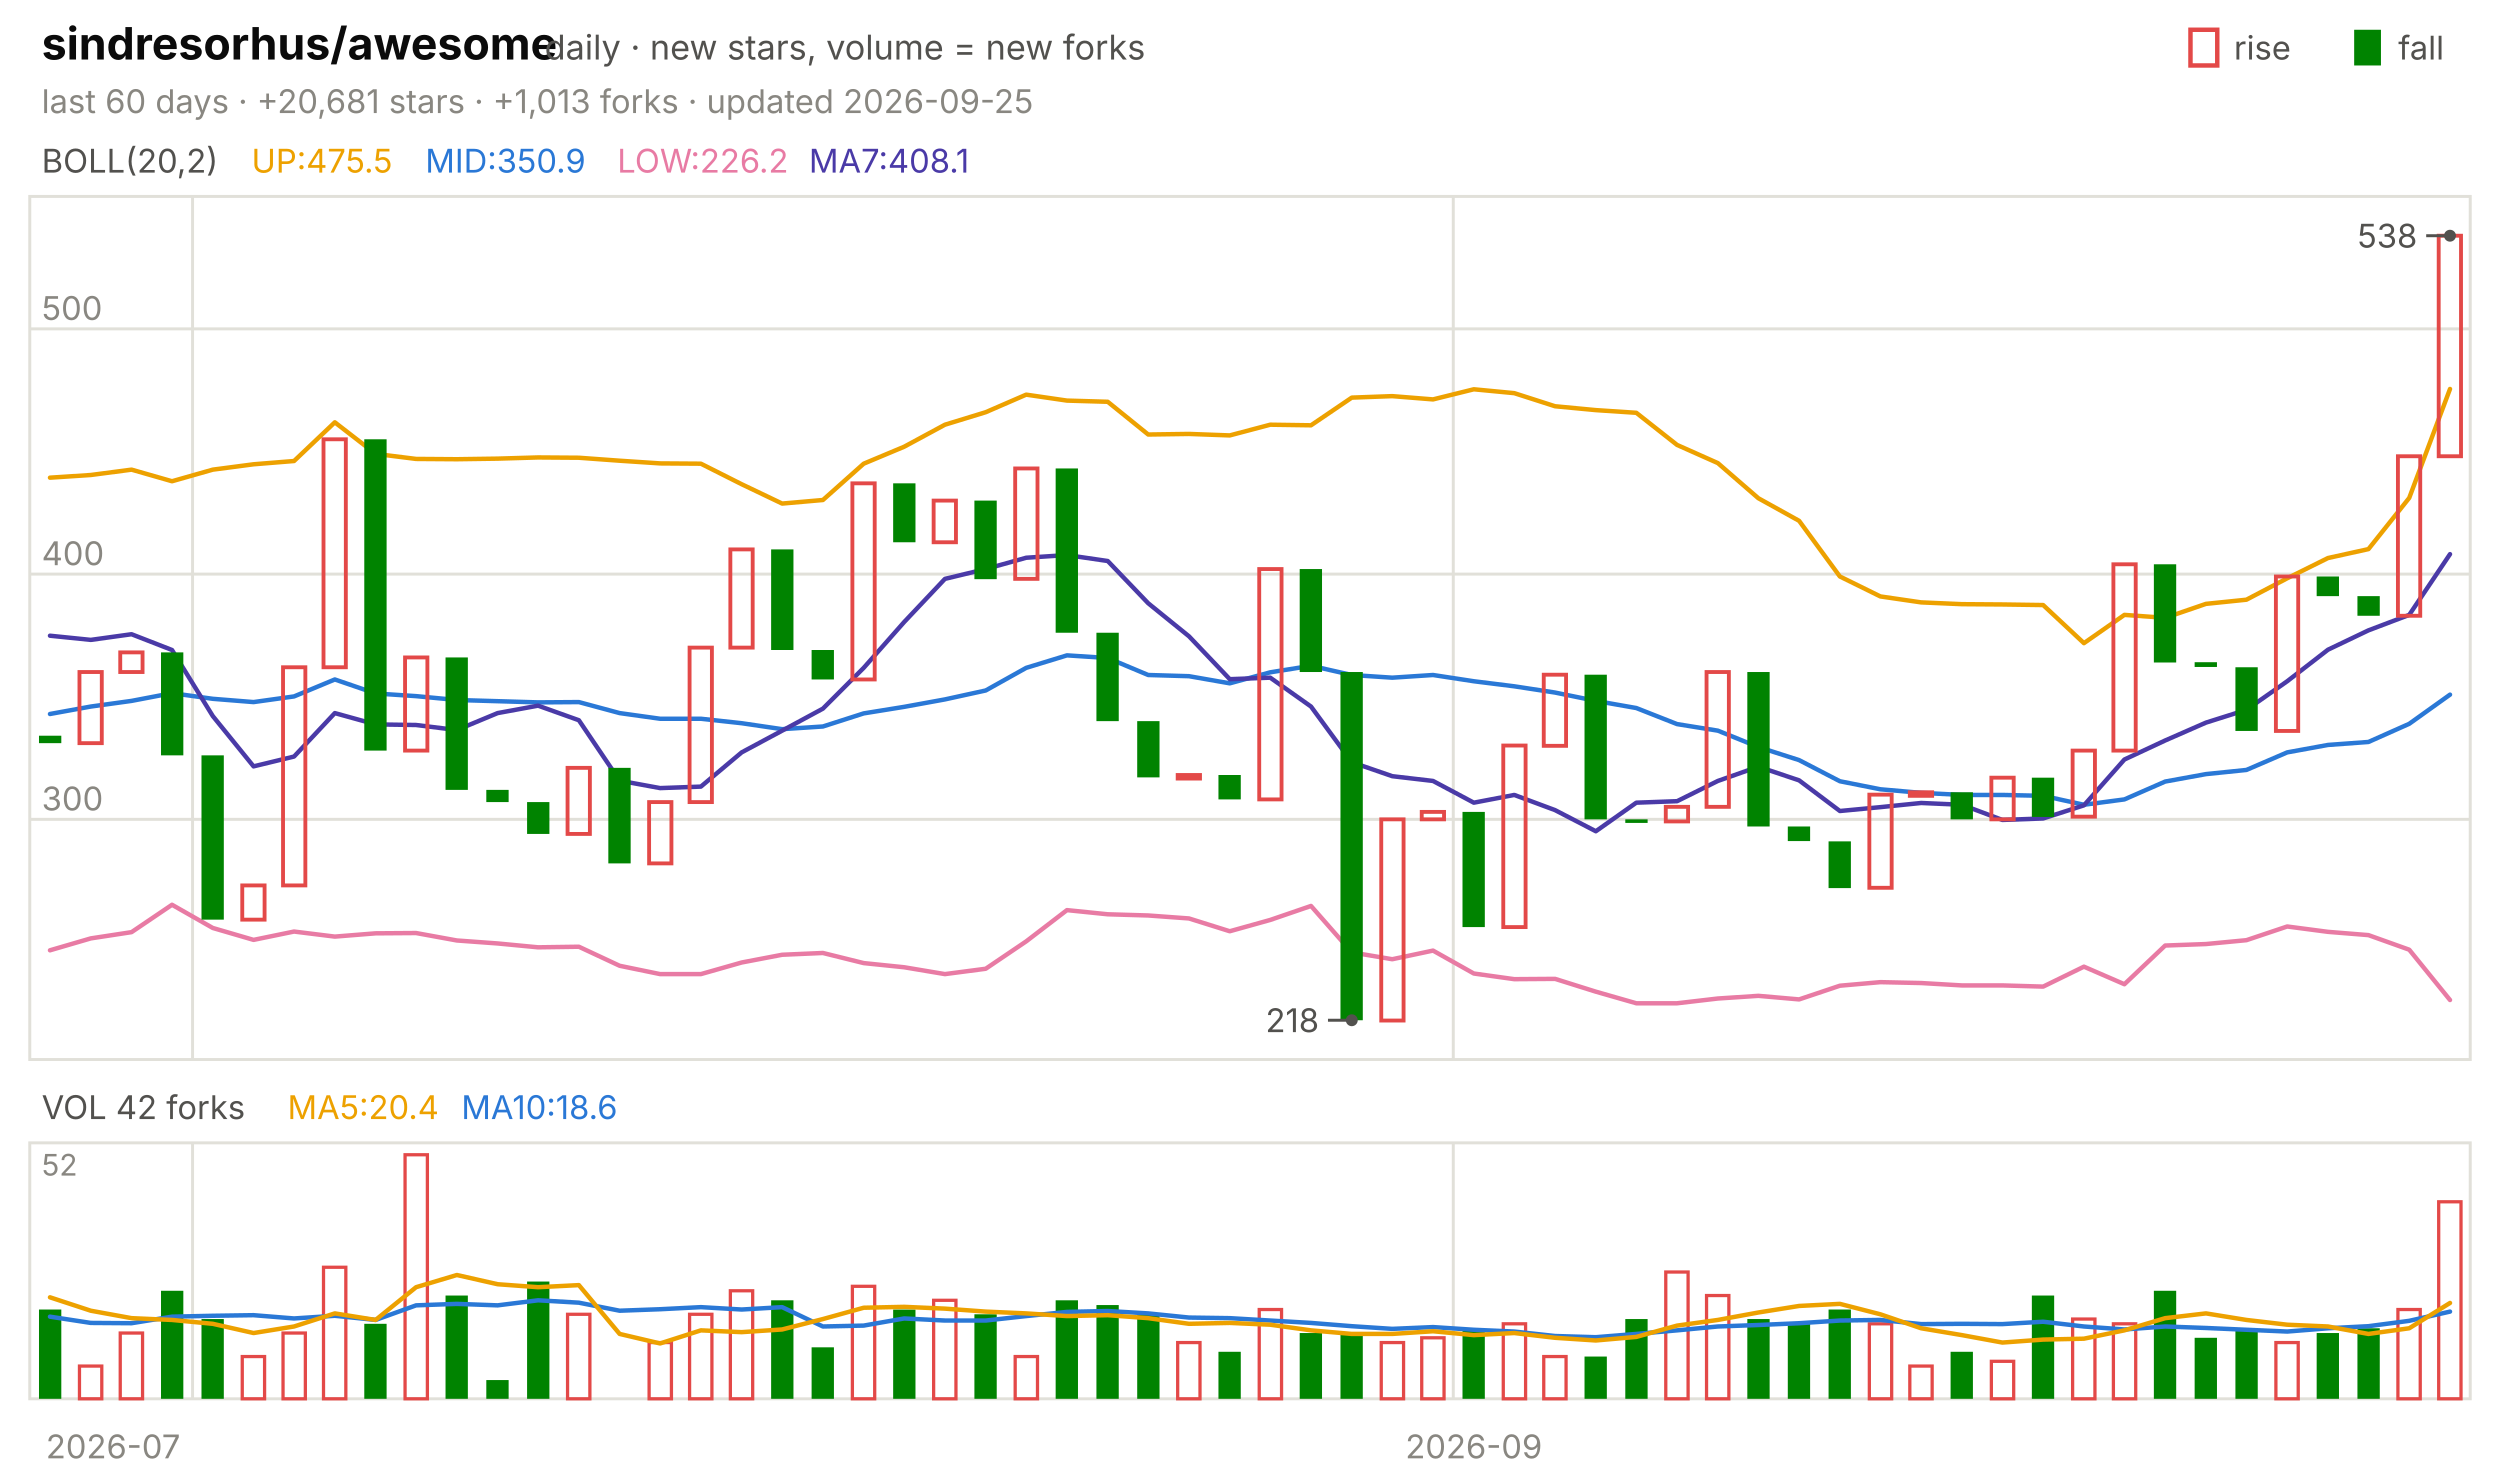
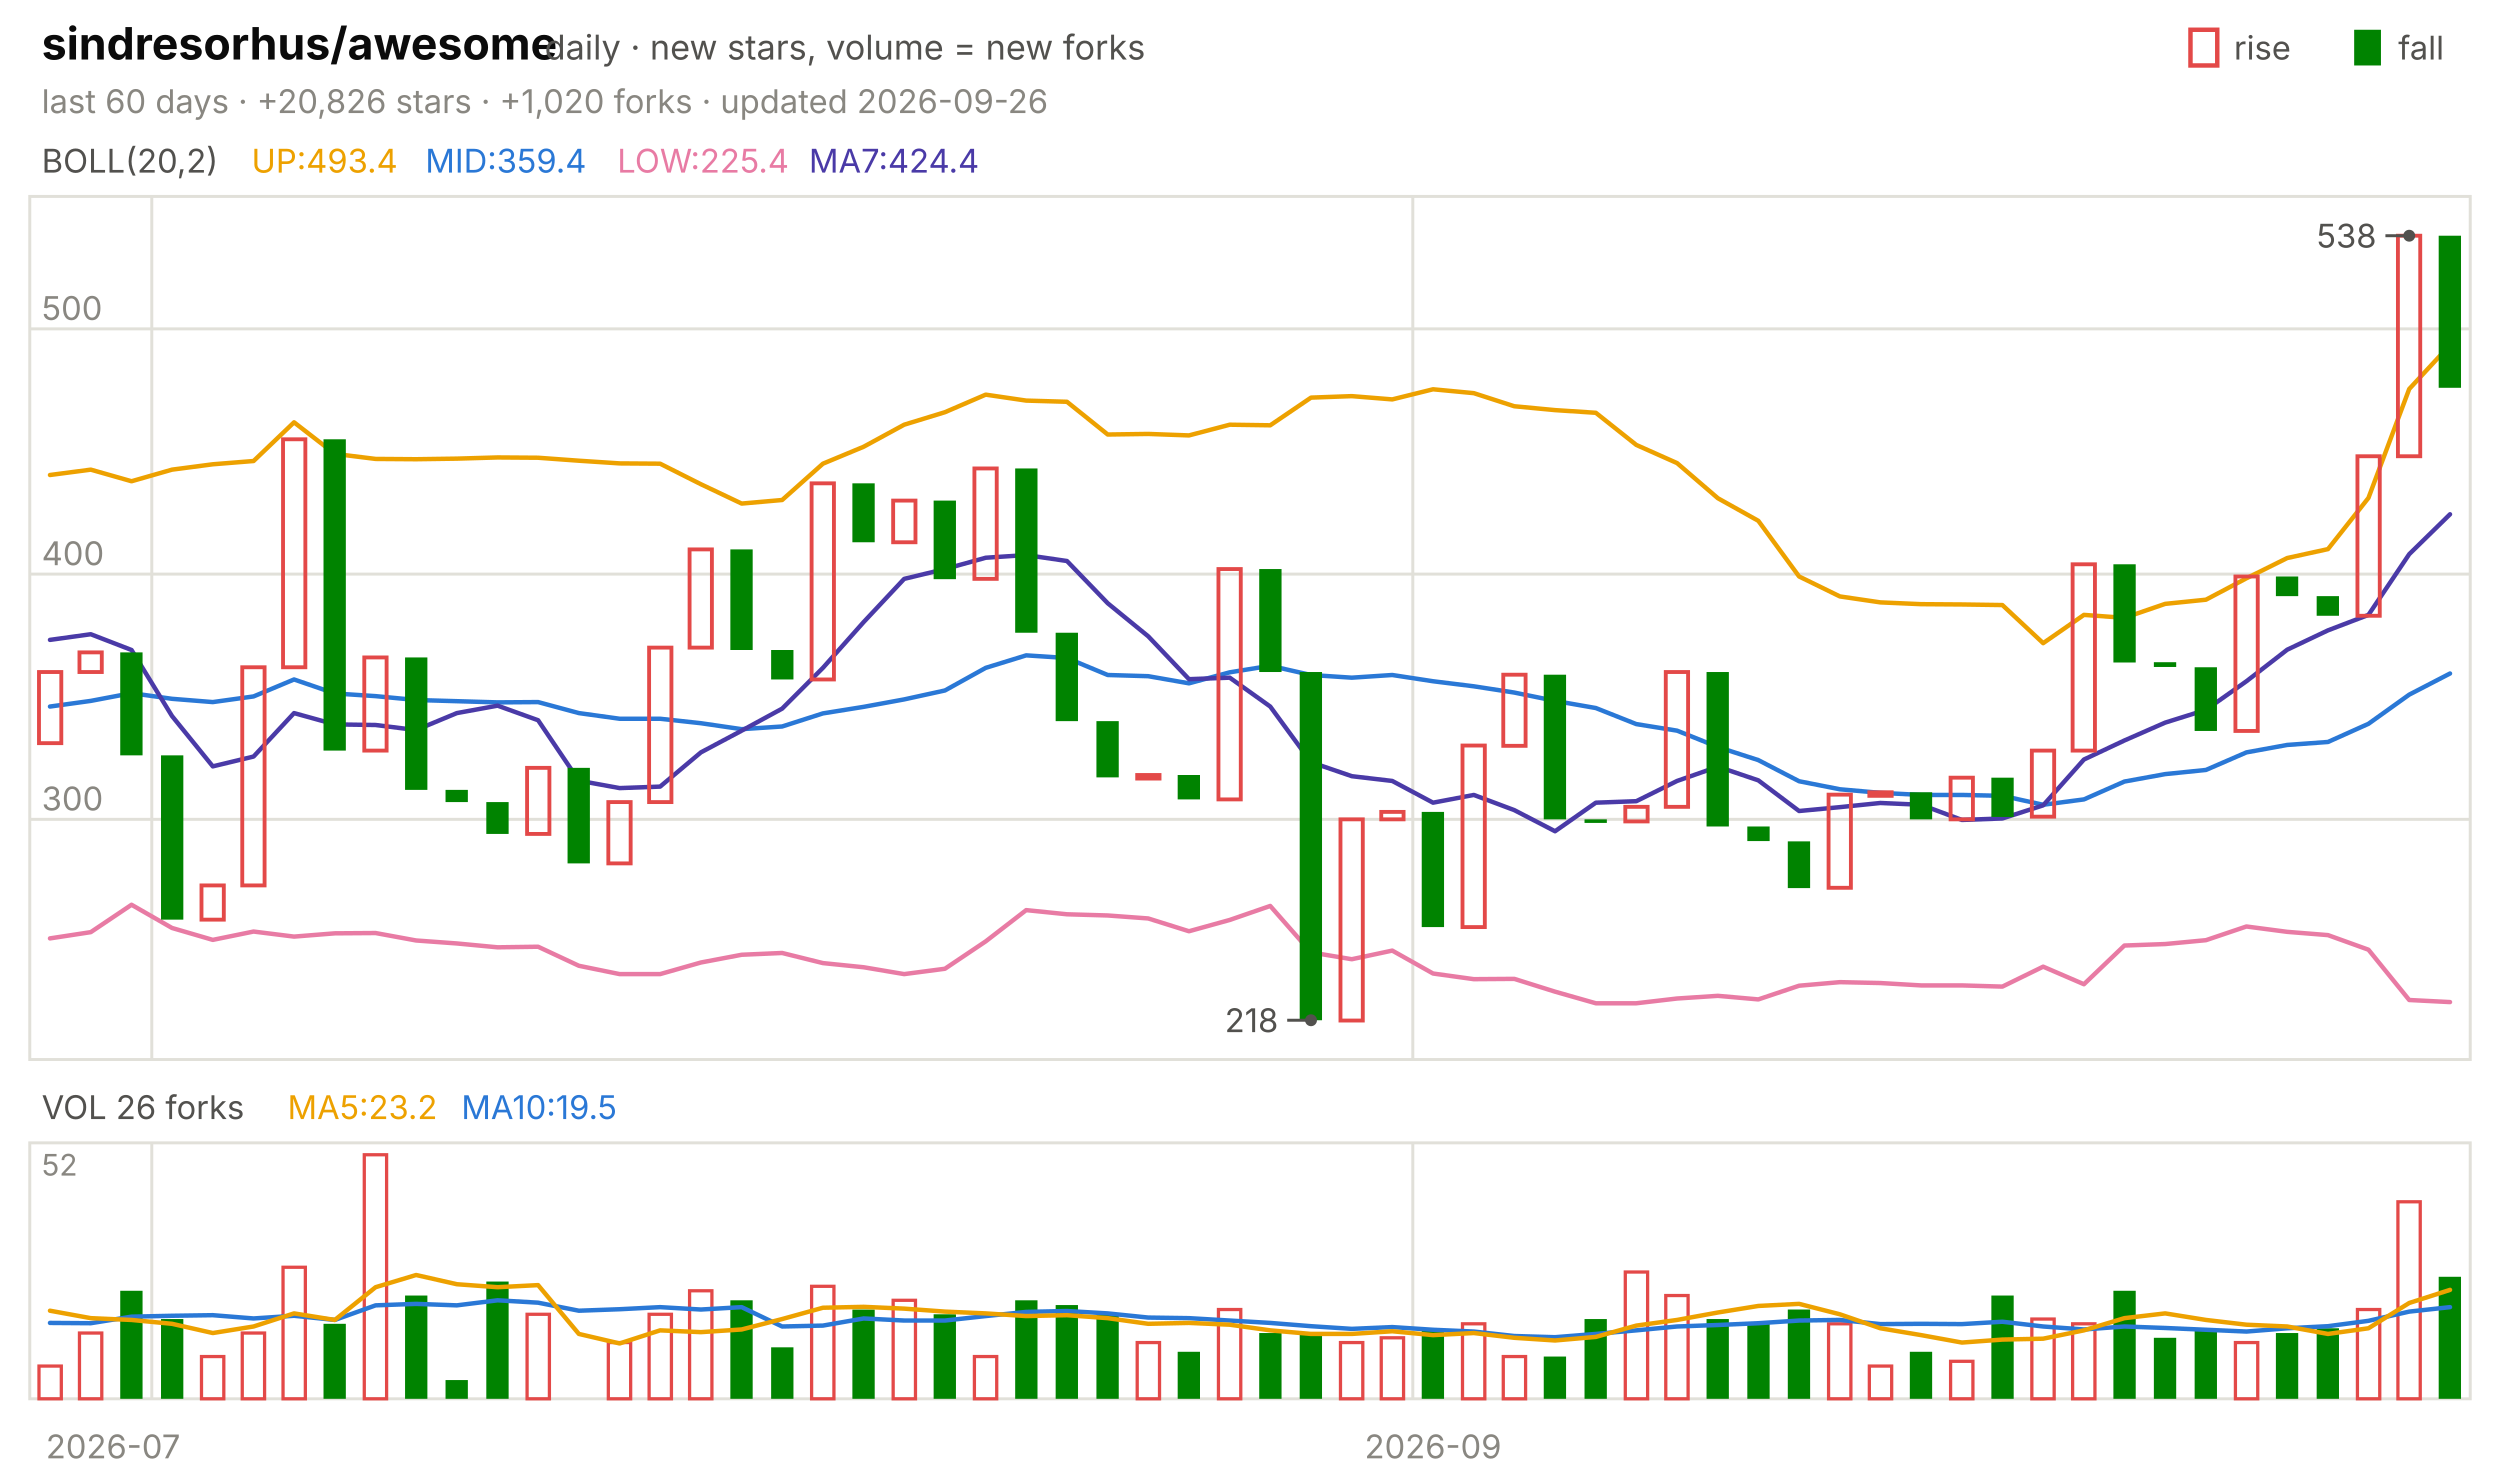
<svg xmlns="http://www.w3.org/2000/svg" viewBox="0 0 840 496" width="840" height="496" font-family="-apple-system,'Segoe UI',system-ui,sans-serif" role="img" aria-label="sindresorhus/awesome candlestick chart">
  <text x="14.0" y="20.0" font-size="15" fill="#0b0b0b" font-weight="650">sindresorhus/awesome</text>
  <text x="183.0" y="20.0" font-size="11.5" fill="#52514e">daily · new stars, volume = new forks</text>
  <text x="805.8" y="20.0" font-size="11.0" fill="#52514e">fall</text>
  <rect x="791" y="10" width="9" height="12" fill="#008300" />
  <text x="750.6" y="20.0" font-size="11.0" fill="#52514e">rise</text>
  <rect x="736" y="10" width="9" height="12" fill="none" stroke="#e34948" stroke-width="1.5" />
-   <text x="14.0" y="38.0" font-size="11.0" fill="#898781">last 60 days · +20,681 stars · +1,013 forks · updated 2026-09-25</text>
+   <text x="14.0" y="38.0" font-size="11.0" fill="#898781">last 60 days · +20,826 stars · +1,020 forks · updated 2026-09-26</text>
  <rect x="10" y="66" width="820" height="290" fill="none" stroke="#e1e0d9" />
  <rect x="10" y="384" width="820" height="86" fill="none" stroke="#e1e0d9" />
  <text x="38.0" y="490.0" font-size="11.0" fill="#898781" text-anchor="middle">2026-07</text>
-   <line x1="64.7" y1="66.0" x2="64.7" y2="356.0" stroke="#e1e0d9" stroke-width="1.0" />
-   <line x1="64.7" y1="384.0" x2="64.7" y2="470.0" stroke="#e1e0d9" stroke-width="1.0" />
-   <line x1="488.3" y1="66.0" x2="488.3" y2="356.0" stroke="#e1e0d9" stroke-width="1.0" />
-   <line x1="488.3" y1="384.0" x2="488.3" y2="470.0" stroke="#e1e0d9" stroke-width="1.0" />
-   <text x="495.2" y="490.0" font-size="11.0" fill="#898781" text-anchor="middle">2026-09</text>
+   <line x1="51.0" y1="66.0" x2="51.0" y2="356.0" stroke="#e1e0d9" stroke-width="1.0" />
+   <line x1="51.0" y1="384.0" x2="51.0" y2="470.0" stroke="#e1e0d9" stroke-width="1.0" />
+   <line x1="474.7" y1="66.0" x2="474.7" y2="356.0" stroke="#e1e0d9" stroke-width="1.0" />
+   <line x1="474.7" y1="384.0" x2="474.7" y2="470.0" stroke="#e1e0d9" stroke-width="1.0" />
+   <text x="481.5" y="490.0" font-size="11.0" fill="#898781" text-anchor="middle">2026-09</text>
  <text x="14.0" y="58.0" font-size="11.0" fill="#52514e">BOLL(20,2)</text>
-   <text x="84.5" y="58.0" font-size="11.0" fill="#eda100">UP:475.5</text>
-   <text x="142.9" y="58.0" font-size="11.0" fill="#2a78d6">MID:350.9</text>
-   <text x="207.4" y="58.0" font-size="11.0" fill="#e87ba4">LOW:226.2</text>
-   <text x="271.8" y="58.0" font-size="11.0" fill="#4a3aa7">MA7:408.1</text>
+   <text x="84.5" y="58.0" font-size="11.0" fill="#eda100">UP:493.4</text>
+   <text x="142.9" y="58.0" font-size="11.0" fill="#2a78d6">MID:359.4</text>
+   <text x="207.4" y="58.0" font-size="11.0" fill="#e87ba4">LOW:225.4</text>
+   <text x="271.8" y="58.0" font-size="11.0" fill="#4a3aa7">MA7:424.4</text>
  <line x1="10.0" y1="275.3" x2="830.0" y2="275.3" stroke="#e1e0d9" stroke-width="1.0" />
  <text x="14.0" y="272.3" font-size="11.0" fill="#898781">300</text>
  <line x1="10.0" y1="192.9" x2="830.0" y2="192.9" stroke="#e1e0d9" stroke-width="1.0" />
  <text x="14.0" y="189.9" font-size="11.0" fill="#898781">400</text>
  <line x1="10.0" y1="110.5" x2="830.0" y2="110.5" stroke="#e1e0d9" stroke-width="1.0" />
  <text x="14.0" y="107.5" font-size="11.0" fill="#898781">500</text>
-   <polyline points="16.8,160.5 30.5,159.6 44.2,157.8 57.8,161.7 71.5,157.8 85.2,156.0 98.8,154.9 112.5,141.9 126.2,152.5 139.8,154.2 153.5,154.3 167.2,154.1 180.8,153.7 194.5,153.8 208.2,154.8 221.8,155.7 235.5,155.8 249.2,162.7 262.8,169.2 276.5,168.0 290.2,155.8 303.8,150.1 317.5,142.7 331.2,138.5 344.8,132.6 358.5,134.6 372.2,135.0 385.8,146.0 399.5,145.8 413.2,146.3 426.8,142.7 440.5,142.9 454.2,133.6 467.8,133.1 481.5,134.2 495.2,130.8 508.8,132.1 522.5,136.5 536.2,137.8 549.8,138.7 563.5,149.5 577.2,155.6 590.8,167.4 604.5,175.0 618.2,193.7 631.8,200.4 645.5,202.4 659.2,203.0 672.8,203.1 686.5,203.3 700.2,216.1 713.8,206.6 727.5,207.6 741.2,202.9 754.8,201.5 768.5,194.3 782.2,187.5 795.8,184.5 809.5,167.3 823.2,130.7" fill="none" stroke="#eda100" stroke-width="1.5" stroke-linejoin="round" stroke-linecap="round" />
-   <polyline points="16.8,239.9 30.5,237.4 44.2,235.5 57.8,232.9 71.5,234.8 85.2,235.9 98.8,234.0 112.5,228.3 126.2,233.0 139.8,233.9 153.5,235.2 167.2,235.6 180.8,236.0 194.5,235.9 208.2,239.6 221.8,241.5 235.5,241.5 249.2,243.0 262.8,245.0 276.5,244.1 290.2,239.7 303.8,237.5 317.5,235.0 331.2,232.0 344.8,224.4 358.5,220.2 372.2,221.1 385.8,226.8 399.5,227.2 413.2,229.6 426.8,225.9 440.5,223.7 454.2,226.8 467.8,227.7 481.5,226.8 495.2,228.9 508.8,230.6 522.5,232.7 536.2,235.5 549.8,237.9 563.5,243.3 577.2,245.5 590.8,251.0 604.5,255.4 618.2,262.5 631.8,265.2 645.5,266.4 659.2,267.1 672.8,267.1 686.5,267.4 700.2,270.4 713.8,268.6 727.5,262.6 741.2,260.1 754.8,258.7 768.5,252.8 782.2,250.3 795.8,249.3 809.5,243.2 823.2,233.4" fill="none" stroke="#2a78d6" stroke-width="1.5" stroke-linejoin="round" stroke-linecap="round" />
-   <polyline points="16.8,319.3 30.5,315.3 44.2,313.2 57.8,304.0 71.5,311.8 85.2,315.8 98.8,313.0 112.5,314.7 126.2,313.6 139.8,313.5 153.5,316.0 167.2,317.0 180.8,318.3 194.5,318.1 208.2,324.5 221.8,327.3 235.5,327.3 249.2,323.4 262.8,320.8 276.5,320.2 290.2,323.6 303.8,325.0 317.5,327.3 331.2,325.5 344.8,316.3 358.5,305.8 372.2,307.2 385.8,307.6 399.5,308.6 413.2,312.9 426.8,309.1 440.5,304.4 454.2,320.0 467.8,322.3 481.5,319.4 495.2,327.1 508.8,329.0 522.5,328.9 536.2,333.2 549.8,337.1 563.5,337.1 577.2,335.5 590.8,334.6 604.5,335.8 618.2,331.2 631.8,330.0 645.5,330.3 659.2,331.1 672.8,331.1 686.5,331.5 700.2,324.8 713.8,330.7 727.5,317.7 741.2,317.2 754.8,315.9 768.5,311.3 782.2,313.1 795.8,314.2 809.5,319.1 823.2,336.0" fill="none" stroke="#e87ba4" stroke-width="1.5" stroke-linejoin="round" stroke-linecap="round" />
-   <polyline points="16.8,213.6 30.5,215.0 44.2,213.1 57.8,218.4 71.5,240.6 85.2,257.5 98.8,254.2 112.5,239.6 126.2,243.4 139.8,243.6 153.5,245.3 167.2,239.6 180.8,237.1 194.5,242.0 208.2,262.3 221.8,264.8 235.5,264.3 249.2,252.8 262.8,245.5 276.5,238.1 290.2,224.4 303.8,209.0 317.5,194.5 331.2,191.2 344.8,187.4 358.5,186.5 372.2,188.5 385.8,202.7 399.5,213.8 413.2,228.2 426.8,227.7 440.5,237.4 454.2,256.1 467.8,260.8 481.5,262.4 495.2,269.7 508.8,267.1 522.5,272.2 536.2,279.3 549.8,269.7 563.5,269.2 577.2,262.4 590.8,257.6 604.5,262.2 618.2,272.5 631.8,271.2 645.5,269.8 659.2,270.4 672.8,275.5 686.5,275.0 700.2,270.6 713.8,255.2 727.5,248.8 741.2,242.8 754.8,238.5 768.5,228.9 782.2,218.3 795.8,211.8 809.5,206.6 823.2,186.2" fill="none" stroke="#4a3aa7" stroke-width="1.5" stroke-linejoin="round" stroke-linecap="round" />
-   <rect x="13.1" y="247.2" width="7.5" height="2.5" fill="#008300" />
-   <rect x="26.7" y="225.8" width="7.5" height="23.9" fill="none" stroke="#e34948" stroke-width="1.3" />
-   <rect x="40.4" y="219.2" width="7.5" height="6.6" fill="none" stroke="#e34948" stroke-width="1.3" />
-   <rect x="54.1" y="219.2" width="7.5" height="34.6" fill="#008300" />
-   <rect x="67.7" y="253.8" width="7.5" height="55.2" fill="#008300" />
-   <rect x="81.4" y="297.5" width="7.5" height="11.5" fill="none" stroke="#e34948" stroke-width="1.3" />
-   <rect x="95.1" y="224.2" width="7.5" height="73.3" fill="none" stroke="#e34948" stroke-width="1.3" />
-   <rect x="108.7" y="147.6" width="7.5" height="76.6" fill="none" stroke="#e34948" stroke-width="1.3" />
-   <rect x="122.4" y="147.6" width="7.5" height="104.6" fill="#008300" />
-   <rect x="136.1" y="220.9" width="7.5" height="31.3" fill="none" stroke="#e34948" stroke-width="1.3" />
-   <rect x="149.7" y="220.9" width="7.5" height="44.5" fill="#008300" />
-   <rect x="163.4" y="265.4" width="7.5" height="4.1" fill="#008300" />
-   <rect x="177.1" y="269.5" width="7.5" height="10.7" fill="#008300" />
-   <rect x="190.7" y="258.0" width="7.5" height="22.2" fill="none" stroke="#e34948" stroke-width="1.3" />
-   <rect x="204.4" y="258.0" width="7.5" height="32.1" fill="#008300" />
-   <rect x="218.1" y="269.5" width="7.5" height="20.6" fill="none" stroke="#e34948" stroke-width="1.3" />
-   <rect x="231.7" y="217.6" width="7.5" height="51.9" fill="none" stroke="#e34948" stroke-width="1.3" />
-   <rect x="245.4" y="184.6" width="7.5" height="33.0" fill="none" stroke="#e34948" stroke-width="1.3" />
-   <rect x="259.1" y="184.6" width="7.5" height="33.8" fill="#008300" />
-   <rect x="272.7" y="218.4" width="7.5" height="9.9" fill="#008300" />
-   <rect x="286.4" y="162.4" width="7.5" height="65.9" fill="none" stroke="#e34948" stroke-width="1.3" />
-   <rect x="300.1" y="162.4" width="7.5" height="19.8" fill="#008300" />
-   <rect x="313.7" y="168.2" width="7.5" height="14.0" fill="none" stroke="#e34948" stroke-width="1.3" />
-   <rect x="327.4" y="168.2" width="7.5" height="26.4" fill="#008300" />
-   <rect x="341.1" y="157.4" width="7.5" height="37.1" fill="none" stroke="#e34948" stroke-width="1.3" />
-   <rect x="354.7" y="157.4" width="7.5" height="55.2" fill="#008300" />
-   <rect x="368.4" y="212.6" width="7.5" height="29.7" fill="#008300" />
-   <rect x="382.1" y="242.3" width="7.5" height="18.9" fill="#008300" />
-   <rect x="395.7" y="260.4" width="7.5" height="1.2" fill="none" stroke="#e34948" stroke-width="1.3" />
-   <rect x="409.4" y="260.4" width="7.5" height="8.2" fill="#008300" />
-   <rect x="423.1" y="191.2" width="7.5" height="77.4" fill="none" stroke="#e34948" stroke-width="1.3" />
-   <rect x="436.7" y="191.2" width="7.5" height="34.6" fill="#008300" />
-   <rect x="450.4" y="225.8" width="7.5" height="117.0" fill="#008300" />
-   <rect x="464.1" y="275.3" width="7.5" height="67.6" fill="none" stroke="#e34948" stroke-width="1.3" />
-   <rect x="477.7" y="272.8" width="7.5" height="2.5" fill="none" stroke="#e34948" stroke-width="1.3" />
-   <rect x="491.4" y="272.8" width="7.5" height="38.7" fill="#008300" />
-   <rect x="505.1" y="250.5" width="7.5" height="61.0" fill="none" stroke="#e34948" stroke-width="1.3" />
-   <rect x="518.7" y="226.7" width="7.5" height="23.9" fill="none" stroke="#e34948" stroke-width="1.3" />
-   <rect x="532.4" y="226.7" width="7.5" height="48.6" fill="#008300" />
-   <rect x="546.1" y="275.3" width="7.5" height="1.2" fill="#008300" />
-   <rect x="559.7" y="271.1" width="7.5" height="4.9" fill="none" stroke="#e34948" stroke-width="1.3" />
-   <rect x="573.4" y="225.8" width="7.5" height="45.3" fill="none" stroke="#e34948" stroke-width="1.3" />
-   <rect x="587.1" y="225.8" width="7.5" height="51.9" fill="#008300" />
-   <rect x="600.7" y="277.7" width="7.5" height="4.9" fill="#008300" />
-   <rect x="614.4" y="282.7" width="7.5" height="15.7" fill="#008300" />
-   <rect x="628.1" y="267.0" width="7.5" height="31.3" fill="none" stroke="#e34948" stroke-width="1.3" />
-   <rect x="641.7" y="266.2" width="7.5" height="1.2" fill="none" stroke="#e34948" stroke-width="1.3" />
-   <rect x="655.4" y="266.2" width="7.5" height="9.1" fill="#008300" />
-   <rect x="669.1" y="261.3" width="7.5" height="14.0" fill="none" stroke="#e34948" stroke-width="1.3" />
-   <rect x="682.7" y="261.3" width="7.5" height="13.2" fill="#008300" />
-   <rect x="696.4" y="252.2" width="7.5" height="22.2" fill="none" stroke="#e34948" stroke-width="1.3" />
-   <rect x="710.1" y="189.6" width="7.5" height="62.6" fill="none" stroke="#e34948" stroke-width="1.3" />
-   <rect x="723.7" y="189.6" width="7.5" height="33.0" fill="#008300" />
-   <rect x="737.4" y="222.5" width="7.5" height="1.6" fill="#008300" />
-   <rect x="751.1" y="224.2" width="7.5" height="21.4" fill="#008300" />
-   <rect x="764.7" y="193.7" width="7.5" height="51.9" fill="none" stroke="#e34948" stroke-width="1.3" />
-   <rect x="778.4" y="193.7" width="7.5" height="6.6" fill="#008300" />
-   <rect x="792.1" y="200.3" width="7.5" height="6.6" fill="#008300" />
-   <rect x="805.7" y="153.3" width="7.5" height="53.6" fill="none" stroke="#e34948" stroke-width="1.3" />
-   <rect x="819.4" y="79.2" width="7.5" height="74.1" fill="none" stroke="#e34948" stroke-width="1.3" />
-   <circle cx="823.2" cy="79.2" r="2" fill="#52514e" />
-   <line x1="823.2" y1="79.2" x2="815.2" y2="79.2" stroke="#52514e" stroke-width="1.0" />
-   <text x="812.2" y="83.2" font-size="11.0" fill="#52514e" text-anchor="end">538</text>
-   <circle cx="454.2" cy="342.8" r="2" fill="#52514e" />
-   <line x1="454.2" y1="342.8" x2="446.2" y2="342.8" stroke="#52514e" stroke-width="1.0" />
-   <text x="443.2" y="346.8" font-size="11.0" fill="#52514e" text-anchor="end">218</text>
-   <text x="14.0" y="376.0" font-size="11.0" fill="#52514e">VOL 42 forks</text>
-   <text x="96.6" y="376.0" font-size="11.0" fill="#eda100">MA5:20.4</text>
-   <text x="155.0" y="376.0" font-size="11.0" fill="#2a78d6">MA10:18.6</text>
+   <polyline points="16.8,159.6 30.5,157.8 44.2,161.7 57.8,157.8 71.5,156.0 85.2,154.9 98.8,141.9 112.5,152.5 126.2,154.2 139.8,154.3 153.5,154.1 167.2,153.7 180.8,153.8 194.5,154.8 208.2,155.7 221.8,155.8 235.5,162.7 249.2,169.2 262.8,168.0 276.5,155.8 290.2,150.1 303.8,142.7 317.5,138.5 331.2,132.6 344.8,134.6 358.5,135.0 372.2,146.0 385.8,145.8 399.5,146.3 413.2,142.7 426.8,142.9 440.5,133.6 454.2,133.1 467.8,134.2 481.5,130.8 495.2,132.1 508.8,136.5 522.5,137.8 536.2,138.7 549.8,149.5 563.5,155.6 577.2,167.4 590.8,175.0 604.5,193.7 618.2,200.4 631.8,202.4 645.5,203.0 659.2,203.1 672.8,203.3 686.5,216.1 700.2,206.6 713.8,207.6 727.5,202.9 741.2,201.5 754.8,194.3 768.5,187.5 782.2,184.5 795.8,167.3 809.5,130.7 823.2,115.9" fill="none" stroke="#eda100" stroke-width="1.5" stroke-linejoin="round" stroke-linecap="round" />
+   <polyline points="16.8,237.4 30.5,235.5 44.2,232.9 57.8,234.8 71.5,235.9 85.2,234.0 98.8,228.3 112.5,233.0 126.2,233.9 139.8,235.2 153.5,235.6 167.2,236.0 180.8,235.9 194.5,239.6 208.2,241.5 221.8,241.5 235.5,243.0 249.2,245.0 262.8,244.1 276.5,239.7 290.2,237.5 303.8,235.0 317.5,232.0 331.2,224.4 344.8,220.2 358.5,221.1 372.2,226.8 385.8,227.2 399.5,229.6 413.2,225.9 426.8,223.7 440.5,226.8 454.2,227.7 467.8,226.8 481.5,228.9 495.2,230.6 508.8,232.7 522.5,235.5 536.2,237.9 549.8,243.3 563.5,245.5 577.2,251.0 590.8,255.4 604.5,262.5 618.2,265.2 631.8,266.4 645.5,267.1 659.2,267.1 672.8,267.4 686.5,270.4 700.2,268.6 713.8,262.6 727.5,260.1 741.2,258.7 754.8,252.8 768.5,250.3 782.2,249.3 795.8,243.2 809.5,233.4 823.2,226.3" fill="none" stroke="#2a78d6" stroke-width="1.5" stroke-linejoin="round" stroke-linecap="round" />
+   <polyline points="16.8,315.3 30.5,313.2 44.2,304.0 57.8,311.8 71.5,315.8 85.2,313.0 98.8,314.7 112.5,313.6 126.2,313.5 139.8,316.0 153.5,317.0 167.2,318.3 180.8,318.1 194.5,324.5 208.2,327.3 221.8,327.3 235.5,323.4 249.2,320.8 262.8,320.2 276.5,323.6 290.2,325.0 303.8,327.3 317.5,325.5 331.2,316.3 344.8,305.8 358.5,307.2 372.2,307.6 385.8,308.6 399.5,312.9 413.2,309.1 426.8,304.4 440.5,320.0 454.2,322.3 467.8,319.4 481.5,327.1 495.2,329.0 508.8,328.9 522.5,333.2 536.2,337.1 549.8,337.1 563.5,335.5 577.2,334.6 590.8,335.8 604.5,331.2 618.2,330.0 631.8,330.3 645.5,331.1 659.2,331.1 672.8,331.5 686.5,324.8 700.2,330.7 713.8,317.7 727.5,317.2 741.2,315.9 754.8,311.3 768.5,313.1 782.2,314.2 795.8,319.1 809.5,336.0 823.2,336.7" fill="none" stroke="#e87ba4" stroke-width="1.5" stroke-linejoin="round" stroke-linecap="round" />
+   <polyline points="16.8,215.0 30.5,213.1 44.2,218.4 57.8,240.6 71.5,257.5 85.2,254.2 98.8,239.6 112.5,243.4 126.2,243.6 139.8,245.3 153.5,239.6 167.2,237.1 180.8,242.0 194.5,262.3 208.2,264.8 221.8,264.3 235.5,252.8 249.2,245.5 262.8,238.1 276.5,224.4 290.2,209.0 303.8,194.5 317.5,191.2 331.2,187.4 344.8,186.5 358.5,188.5 372.2,202.7 385.8,213.8 399.5,228.2 413.2,227.7 426.8,237.4 440.5,256.1 454.2,260.8 467.8,262.4 481.5,269.7 495.2,267.1 508.8,272.2 522.5,279.3 536.2,269.7 549.8,269.2 563.5,262.4 577.2,257.6 590.8,262.2 604.5,272.5 618.2,271.2 631.8,269.8 645.5,270.4 659.2,275.5 672.8,275.0 686.5,270.6 700.2,255.2 713.8,248.8 727.5,242.8 741.2,238.5 754.8,228.9 768.5,218.3 782.2,211.8 795.8,206.6 809.5,186.2 823.2,172.8" fill="none" stroke="#4a3aa7" stroke-width="1.5" stroke-linejoin="round" stroke-linecap="round" />
+   <rect x="13.1" y="225.8" width="7.5" height="23.9" fill="none" stroke="#e34948" stroke-width="1.3" />
+   <rect x="26.7" y="219.2" width="7.5" height="6.6" fill="none" stroke="#e34948" stroke-width="1.3" />
+   <rect x="40.4" y="219.2" width="7.5" height="34.6" fill="#008300" />
+   <rect x="54.1" y="253.8" width="7.5" height="55.2" fill="#008300" />
+   <rect x="67.7" y="297.5" width="7.5" height="11.5" fill="none" stroke="#e34948" stroke-width="1.3" />
+   <rect x="81.4" y="224.2" width="7.5" height="73.3" fill="none" stroke="#e34948" stroke-width="1.3" />
+   <rect x="95.1" y="147.6" width="7.5" height="76.6" fill="none" stroke="#e34948" stroke-width="1.3" />
+   <rect x="108.7" y="147.6" width="7.5" height="104.6" fill="#008300" />
+   <rect x="122.4" y="220.9" width="7.5" height="31.3" fill="none" stroke="#e34948" stroke-width="1.3" />
+   <rect x="136.1" y="220.9" width="7.5" height="44.5" fill="#008300" />
+   <rect x="149.7" y="265.4" width="7.5" height="4.1" fill="#008300" />
+   <rect x="163.4" y="269.5" width="7.5" height="10.7" fill="#008300" />
+   <rect x="177.1" y="258.0" width="7.5" height="22.2" fill="none" stroke="#e34948" stroke-width="1.3" />
+   <rect x="190.7" y="258.0" width="7.5" height="32.1" fill="#008300" />
+   <rect x="204.4" y="269.5" width="7.5" height="20.6" fill="none" stroke="#e34948" stroke-width="1.3" />
+   <rect x="218.1" y="217.6" width="7.5" height="51.9" fill="none" stroke="#e34948" stroke-width="1.3" />
+   <rect x="231.7" y="184.6" width="7.5" height="33.0" fill="none" stroke="#e34948" stroke-width="1.3" />
+   <rect x="245.4" y="184.6" width="7.5" height="33.8" fill="#008300" />
+   <rect x="259.1" y="218.4" width="7.5" height="9.9" fill="#008300" />
+   <rect x="272.7" y="162.4" width="7.5" height="65.9" fill="none" stroke="#e34948" stroke-width="1.3" />
+   <rect x="286.4" y="162.4" width="7.5" height="19.8" fill="#008300" />
+   <rect x="300.1" y="168.2" width="7.5" height="14.0" fill="none" stroke="#e34948" stroke-width="1.3" />
+   <rect x="313.7" y="168.2" width="7.5" height="26.4" fill="#008300" />
+   <rect x="327.4" y="157.4" width="7.5" height="37.1" fill="none" stroke="#e34948" stroke-width="1.3" />
+   <rect x="341.1" y="157.4" width="7.5" height="55.2" fill="#008300" />
+   <rect x="354.7" y="212.6" width="7.5" height="29.7" fill="#008300" />
+   <rect x="368.4" y="242.3" width="7.5" height="18.9" fill="#008300" />
+   <rect x="382.1" y="260.4" width="7.5" height="1.2" fill="none" stroke="#e34948" stroke-width="1.3" />
+   <rect x="395.7" y="260.4" width="7.5" height="8.2" fill="#008300" />
+   <rect x="409.4" y="191.2" width="7.5" height="77.4" fill="none" stroke="#e34948" stroke-width="1.3" />
+   <rect x="423.1" y="191.2" width="7.5" height="34.6" fill="#008300" />
+   <rect x="436.7" y="225.8" width="7.5" height="117.0" fill="#008300" />
+   <rect x="450.4" y="275.3" width="7.5" height="67.6" fill="none" stroke="#e34948" stroke-width="1.3" />
+   <rect x="464.1" y="272.8" width="7.5" height="2.5" fill="none" stroke="#e34948" stroke-width="1.3" />
+   <rect x="477.7" y="272.8" width="7.5" height="38.7" fill="#008300" />
+   <rect x="491.4" y="250.5" width="7.5" height="61.0" fill="none" stroke="#e34948" stroke-width="1.3" />
+   <rect x="505.1" y="226.7" width="7.5" height="23.9" fill="none" stroke="#e34948" stroke-width="1.3" />
+   <rect x="518.7" y="226.7" width="7.5" height="48.6" fill="#008300" />
+   <rect x="532.4" y="275.3" width="7.5" height="1.2" fill="#008300" />
+   <rect x="546.1" y="271.1" width="7.5" height="4.9" fill="none" stroke="#e34948" stroke-width="1.3" />
+   <rect x="559.7" y="225.8" width="7.5" height="45.3" fill="none" stroke="#e34948" stroke-width="1.3" />
+   <rect x="573.4" y="225.8" width="7.5" height="51.9" fill="#008300" />
+   <rect x="587.1" y="277.7" width="7.5" height="4.9" fill="#008300" />
+   <rect x="600.7" y="282.7" width="7.5" height="15.7" fill="#008300" />
+   <rect x="614.4" y="267.0" width="7.5" height="31.3" fill="none" stroke="#e34948" stroke-width="1.3" />
+   <rect x="628.1" y="266.2" width="7.5" height="1.2" fill="none" stroke="#e34948" stroke-width="1.3" />
+   <rect x="641.7" y="266.2" width="7.5" height="9.1" fill="#008300" />
+   <rect x="655.4" y="261.3" width="7.5" height="14.0" fill="none" stroke="#e34948" stroke-width="1.3" />
+   <rect x="669.1" y="261.3" width="7.5" height="13.2" fill="#008300" />
+   <rect x="682.7" y="252.2" width="7.5" height="22.2" fill="none" stroke="#e34948" stroke-width="1.3" />
+   <rect x="696.4" y="189.6" width="7.5" height="62.6" fill="none" stroke="#e34948" stroke-width="1.3" />
+   <rect x="710.1" y="189.6" width="7.5" height="33.0" fill="#008300" />
+   <rect x="723.7" y="222.5" width="7.5" height="1.6" fill="#008300" />
+   <rect x="737.4" y="224.2" width="7.5" height="21.4" fill="#008300" />
+   <rect x="751.1" y="193.7" width="7.5" height="51.9" fill="none" stroke="#e34948" stroke-width="1.3" />
+   <rect x="764.7" y="193.7" width="7.5" height="6.6" fill="#008300" />
+   <rect x="778.4" y="200.3" width="7.5" height="6.6" fill="#008300" />
+   <rect x="792.1" y="153.3" width="7.5" height="53.6" fill="none" stroke="#e34948" stroke-width="1.3" />
+   <rect x="805.7" y="79.2" width="7.5" height="74.1" fill="none" stroke="#e34948" stroke-width="1.3" />
+   <rect x="819.4" y="79.2" width="7.5" height="51.1" fill="#008300" />
+   <circle cx="809.5" cy="79.2" r="2" fill="#52514e" />
+   <line x1="809.5" y1="79.2" x2="801.5" y2="79.2" stroke="#52514e" stroke-width="1.0" />
+   <text x="798.5" y="83.2" font-size="11.0" fill="#52514e" text-anchor="end">538</text>
+   <circle cx="440.5" cy="342.8" r="2" fill="#52514e" />
+   <line x1="440.5" y1="342.8" x2="432.5" y2="342.8" stroke="#52514e" stroke-width="1.0" />
+   <text x="429.5" y="346.8" font-size="11.0" fill="#52514e" text-anchor="end">218</text>
+   <text x="14.0" y="376.0" font-size="11.0" fill="#52514e">VOL 26 forks</text>
+   <text x="96.6" y="376.0" font-size="11.0" fill="#eda100">MA5:23.2</text>
+   <text x="155.0" y="376.0" font-size="11.0" fill="#2a78d6">MA10:19.5</text>
  <text x="14.0" y="395.0" font-size="10" fill="#898781">52</text>
-   <rect x="13.1" y="440.0" width="7.5" height="30.0" fill="#008300" />
-   <rect x="26.7" y="459.0" width="7.5" height="11.0" fill="none" stroke="#e34948" stroke-width="1.1" />
-   <rect x="40.4" y="447.9" width="7.5" height="22.1" fill="none" stroke="#e34948" stroke-width="1.1" />
-   <rect x="54.1" y="433.7" width="7.5" height="36.3" fill="#008300" />
-   <rect x="67.7" y="443.2" width="7.5" height="26.8" fill="#008300" />
-   <rect x="81.4" y="455.8" width="7.5" height="14.2" fill="none" stroke="#e34948" stroke-width="1.1" />
-   <rect x="95.1" y="447.9" width="7.5" height="22.1" fill="none" stroke="#e34948" stroke-width="1.1" />
-   <rect x="108.7" y="425.8" width="7.5" height="44.2" fill="none" stroke="#e34948" stroke-width="1.1" />
-   <rect x="122.4" y="444.8" width="7.5" height="25.2" fill="#008300" />
-   <rect x="136.1" y="388.0" width="7.5" height="82.0" fill="none" stroke="#e34948" stroke-width="1.1" />
-   <rect x="149.7" y="435.3" width="7.5" height="34.7" fill="#008300" />
-   <rect x="163.4" y="463.7" width="7.5" height="6.3" fill="#008300" />
-   <rect x="177.1" y="430.6" width="7.5" height="39.4" fill="#008300" />
-   <rect x="190.7" y="441.6" width="7.5" height="28.4" fill="none" stroke="#e34948" stroke-width="1.1" />
-   <rect x="218.1" y="451.1" width="7.5" height="18.9" fill="none" stroke="#e34948" stroke-width="1.1" />
-   <rect x="231.7" y="441.6" width="7.5" height="28.4" fill="none" stroke="#e34948" stroke-width="1.1" />
-   <rect x="245.4" y="433.7" width="7.5" height="36.3" fill="none" stroke="#e34948" stroke-width="1.1" />
-   <rect x="259.1" y="436.9" width="7.5" height="33.1" fill="#008300" />
-   <rect x="272.7" y="452.7" width="7.5" height="17.3" fill="#008300" />
-   <rect x="286.4" y="432.2" width="7.5" height="37.8" fill="none" stroke="#e34948" stroke-width="1.1" />
-   <rect x="300.1" y="440.0" width="7.5" height="30.0" fill="#008300" />
-   <rect x="313.7" y="436.9" width="7.5" height="33.1" fill="none" stroke="#e34948" stroke-width="1.1" />
-   <rect x="327.4" y="441.6" width="7.5" height="28.4" fill="#008300" />
-   <rect x="341.1" y="455.8" width="7.5" height="14.2" fill="none" stroke="#e34948" stroke-width="1.1" />
-   <rect x="354.7" y="436.9" width="7.5" height="33.1" fill="#008300" />
-   <rect x="368.4" y="438.5" width="7.5" height="31.5" fill="#008300" />
-   <rect x="382.1" y="441.6" width="7.5" height="28.4" fill="#008300" />
-   <rect x="395.7" y="451.1" width="7.5" height="18.9" fill="none" stroke="#e34948" stroke-width="1.1" />
-   <rect x="409.4" y="454.2" width="7.5" height="15.8" fill="#008300" />
-   <rect x="423.1" y="440.0" width="7.5" height="30.0" fill="none" stroke="#e34948" stroke-width="1.1" />
+   <rect x="13.1" y="459.0" width="7.5" height="11.0" fill="none" stroke="#e34948" stroke-width="1.1" />
+   <rect x="26.7" y="447.9" width="7.5" height="22.1" fill="none" stroke="#e34948" stroke-width="1.1" />
+   <rect x="40.4" y="433.7" width="7.5" height="36.3" fill="#008300" />
+   <rect x="54.1" y="443.2" width="7.5" height="26.8" fill="#008300" />
+   <rect x="67.7" y="455.8" width="7.5" height="14.2" fill="none" stroke="#e34948" stroke-width="1.1" />
+   <rect x="81.4" y="447.9" width="7.5" height="22.1" fill="none" stroke="#e34948" stroke-width="1.1" />
+   <rect x="95.1" y="425.8" width="7.5" height="44.2" fill="none" stroke="#e34948" stroke-width="1.1" />
+   <rect x="108.7" y="444.8" width="7.5" height="25.2" fill="#008300" />
+   <rect x="122.4" y="388.0" width="7.5" height="82.0" fill="none" stroke="#e34948" stroke-width="1.1" />
+   <rect x="136.1" y="435.3" width="7.5" height="34.7" fill="#008300" />
+   <rect x="149.7" y="463.7" width="7.5" height="6.3" fill="#008300" />
+   <rect x="163.4" y="430.6" width="7.5" height="39.4" fill="#008300" />
+   <rect x="177.1" y="441.6" width="7.5" height="28.4" fill="none" stroke="#e34948" stroke-width="1.1" />
+   <rect x="204.4" y="451.1" width="7.5" height="18.9" fill="none" stroke="#e34948" stroke-width="1.1" />
+   <rect x="218.1" y="441.6" width="7.5" height="28.4" fill="none" stroke="#e34948" stroke-width="1.1" />
+   <rect x="231.7" y="433.7" width="7.5" height="36.3" fill="none" stroke="#e34948" stroke-width="1.1" />
+   <rect x="245.4" y="436.9" width="7.5" height="33.1" fill="#008300" />
+   <rect x="259.1" y="452.7" width="7.5" height="17.3" fill="#008300" />
+   <rect x="272.7" y="432.2" width="7.5" height="37.8" fill="none" stroke="#e34948" stroke-width="1.1" />
+   <rect x="286.4" y="440.0" width="7.5" height="30.0" fill="#008300" />
+   <rect x="300.1" y="436.9" width="7.5" height="33.1" fill="none" stroke="#e34948" stroke-width="1.1" />
+   <rect x="313.7" y="441.6" width="7.5" height="28.4" fill="#008300" />
+   <rect x="327.4" y="455.8" width="7.5" height="14.2" fill="none" stroke="#e34948" stroke-width="1.1" />
+   <rect x="341.1" y="436.9" width="7.5" height="33.1" fill="#008300" />
+   <rect x="354.7" y="438.5" width="7.5" height="31.5" fill="#008300" />
+   <rect x="368.4" y="441.6" width="7.5" height="28.4" fill="#008300" />
+   <rect x="382.1" y="451.1" width="7.5" height="18.9" fill="none" stroke="#e34948" stroke-width="1.1" />
+   <rect x="395.7" y="454.2" width="7.5" height="15.8" fill="#008300" />
+   <rect x="409.4" y="440.0" width="7.5" height="30.0" fill="none" stroke="#e34948" stroke-width="1.1" />
+   <rect x="423.1" y="447.9" width="7.5" height="22.1" fill="#008300" />
  <rect x="436.7" y="447.9" width="7.5" height="22.1" fill="#008300" />
-   <rect x="450.4" y="447.9" width="7.5" height="22.1" fill="#008300" />
-   <rect x="464.1" y="451.1" width="7.5" height="18.9" fill="none" stroke="#e34948" stroke-width="1.1" />
-   <rect x="477.7" y="449.5" width="7.5" height="20.5" fill="none" stroke="#e34948" stroke-width="1.1" />
-   <rect x="491.4" y="446.3" width="7.5" height="23.7" fill="#008300" />
-   <rect x="505.1" y="444.8" width="7.5" height="25.2" fill="none" stroke="#e34948" stroke-width="1.1" />
-   <rect x="518.7" y="455.8" width="7.5" height="14.2" fill="none" stroke="#e34948" stroke-width="1.1" />
-   <rect x="532.4" y="455.8" width="7.5" height="14.2" fill="#008300" />
-   <rect x="546.1" y="443.2" width="7.5" height="26.8" fill="#008300" />
-   <rect x="559.7" y="427.4" width="7.5" height="42.6" fill="none" stroke="#e34948" stroke-width="1.1" />
-   <rect x="573.4" y="435.3" width="7.5" height="34.7" fill="none" stroke="#e34948" stroke-width="1.1" />
-   <rect x="587.1" y="443.2" width="7.5" height="26.8" fill="#008300" />
-   <rect x="600.7" y="444.8" width="7.5" height="25.2" fill="#008300" />
-   <rect x="614.4" y="440.0" width="7.5" height="30.0" fill="#008300" />
-   <rect x="628.1" y="444.8" width="7.5" height="25.2" fill="none" stroke="#e34948" stroke-width="1.1" />
-   <rect x="641.7" y="459.0" width="7.5" height="11.0" fill="none" stroke="#e34948" stroke-width="1.1" />
-   <rect x="655.4" y="454.2" width="7.5" height="15.8" fill="#008300" />
-   <rect x="669.1" y="457.4" width="7.5" height="12.6" fill="none" stroke="#e34948" stroke-width="1.1" />
-   <rect x="682.7" y="435.3" width="7.5" height="34.7" fill="#008300" />
-   <rect x="696.4" y="443.2" width="7.5" height="26.8" fill="none" stroke="#e34948" stroke-width="1.1" />
-   <rect x="710.1" y="444.8" width="7.5" height="25.2" fill="none" stroke="#e34948" stroke-width="1.1" />
-   <rect x="723.7" y="433.7" width="7.5" height="36.3" fill="#008300" />
-   <rect x="737.4" y="449.5" width="7.5" height="20.5" fill="#008300" />
-   <rect x="751.1" y="446.3" width="7.5" height="23.7" fill="#008300" />
-   <rect x="764.7" y="451.1" width="7.5" height="18.9" fill="none" stroke="#e34948" stroke-width="1.1" />
-   <rect x="778.4" y="447.9" width="7.5" height="22.1" fill="#008300" />
-   <rect x="792.1" y="446.3" width="7.5" height="23.7" fill="#008300" />
-   <rect x="805.7" y="440.0" width="7.5" height="30.0" fill="none" stroke="#e34948" stroke-width="1.1" />
-   <rect x="819.4" y="403.8" width="7.5" height="66.2" fill="none" stroke="#e34948" stroke-width="1.1" />
-   <polyline points="16.8,442.4 30.5,444.5 44.2,444.6 57.8,442.4 71.5,442.1 85.2,441.9 98.8,443.0 112.5,442.1 126.2,443.5 139.8,438.6 153.5,438.1 167.2,438.6 180.8,436.9 194.5,437.7 208.2,440.4 221.8,439.9 235.5,439.2 249.2,440.0 262.8,439.2 276.5,445.7 290.2,445.4 303.8,443.0 317.5,443.7 331.2,443.7 344.8,442.2 358.5,440.8 372.2,440.5 385.8,441.3 399.5,442.7 413.2,442.9 426.8,443.7 440.5,444.5 454.2,445.6 467.8,446.5 481.5,445.9 495.2,446.8 508.8,447.4 522.5,448.9 536.2,449.3 549.8,448.2 563.5,447.0 577.2,445.7 590.8,445.2 604.5,444.6 618.2,443.7 631.8,443.5 645.5,444.9 659.2,444.8 672.8,444.9 686.5,444.1 700.2,445.7 713.8,446.7 727.5,445.7 741.2,446.2 754.8,446.8 768.5,447.4 782.2,446.3 795.8,445.6 809.5,443.8 823.2,440.7" fill="none" stroke="#2a78d6" stroke-width="1.5" stroke-linejoin="round" stroke-linecap="round" />
-   <polyline points="16.8,435.9 30.5,440.4 44.2,442.9 57.8,443.5 71.5,444.8 85.2,447.9 98.8,445.7 112.5,441.3 126.2,443.5 139.8,432.5 153.5,428.4 167.2,431.5 180.8,432.5 194.5,431.8 208.2,448.2 221.8,451.4 235.5,447.0 249.2,447.6 262.8,446.7 276.5,443.2 290.2,439.4 303.8,439.1 317.5,439.7 331.2,440.7 344.8,441.3 358.5,442.2 372.2,441.9 385.8,442.9 399.5,444.8 413.2,444.5 426.8,445.1 440.5,447.0 454.2,448.2 467.8,448.2 481.5,447.3 495.2,448.6 508.8,447.9 522.5,449.5 536.2,450.4 549.8,449.2 563.5,445.4 577.2,443.5 590.8,441.0 604.5,438.8 618.2,438.1 631.8,441.6 645.5,446.3 659.2,448.6 672.8,451.1 686.5,450.1 700.2,449.8 713.8,447.0 727.5,442.9 741.2,441.3 754.8,443.5 768.5,445.1 782.2,445.7 795.8,448.2 809.5,446.3 823.2,437.8" fill="none" stroke="#eda100" stroke-width="1.5" stroke-linejoin="round" stroke-linecap="round" />
+   <rect x="450.4" y="451.1" width="7.5" height="18.9" fill="none" stroke="#e34948" stroke-width="1.1" />
+   <rect x="464.1" y="449.5" width="7.5" height="20.5" fill="none" stroke="#e34948" stroke-width="1.1" />
+   <rect x="477.7" y="446.3" width="7.5" height="23.7" fill="#008300" />
+   <rect x="491.4" y="444.8" width="7.5" height="25.2" fill="none" stroke="#e34948" stroke-width="1.1" />
+   <rect x="505.1" y="455.8" width="7.5" height="14.2" fill="none" stroke="#e34948" stroke-width="1.1" />
+   <rect x="518.7" y="455.8" width="7.5" height="14.2" fill="#008300" />
+   <rect x="532.4" y="443.2" width="7.5" height="26.8" fill="#008300" />
+   <rect x="546.1" y="427.4" width="7.5" height="42.6" fill="none" stroke="#e34948" stroke-width="1.1" />
+   <rect x="559.7" y="435.3" width="7.5" height="34.7" fill="none" stroke="#e34948" stroke-width="1.1" />
+   <rect x="573.4" y="443.2" width="7.5" height="26.8" fill="#008300" />
+   <rect x="587.1" y="444.8" width="7.5" height="25.2" fill="#008300" />
+   <rect x="600.7" y="440.0" width="7.5" height="30.0" fill="#008300" />
+   <rect x="614.4" y="444.8" width="7.5" height="25.2" fill="none" stroke="#e34948" stroke-width="1.1" />
+   <rect x="628.1" y="459.0" width="7.5" height="11.0" fill="none" stroke="#e34948" stroke-width="1.1" />
+   <rect x="641.7" y="454.2" width="7.5" height="15.8" fill="#008300" />
+   <rect x="655.4" y="457.4" width="7.5" height="12.6" fill="none" stroke="#e34948" stroke-width="1.1" />
+   <rect x="669.1" y="435.3" width="7.5" height="34.7" fill="#008300" />
+   <rect x="682.7" y="443.2" width="7.5" height="26.8" fill="none" stroke="#e34948" stroke-width="1.1" />
+   <rect x="696.4" y="444.8" width="7.5" height="25.2" fill="none" stroke="#e34948" stroke-width="1.1" />
+   <rect x="710.1" y="433.7" width="7.5" height="36.3" fill="#008300" />
+   <rect x="723.7" y="449.5" width="7.5" height="20.5" fill="#008300" />
+   <rect x="737.4" y="446.3" width="7.5" height="23.7" fill="#008300" />
+   <rect x="751.1" y="451.1" width="7.5" height="18.9" fill="none" stroke="#e34948" stroke-width="1.1" />
+   <rect x="764.7" y="447.9" width="7.5" height="22.1" fill="#008300" />
+   <rect x="778.4" y="446.3" width="7.5" height="23.7" fill="#008300" />
+   <rect x="792.1" y="440.0" width="7.5" height="30.0" fill="none" stroke="#e34948" stroke-width="1.1" />
+   <rect x="805.7" y="403.8" width="7.5" height="66.2" fill="none" stroke="#e34948" stroke-width="1.1" />
+   <rect x="819.4" y="429.0" width="7.5" height="41.0" fill="#008300" />
+   <polyline points="16.8,444.5 30.5,444.6 44.2,442.4 57.8,442.1 71.5,441.9 85.2,443.0 98.8,442.1 112.5,443.5 126.2,438.6 139.8,438.1 153.5,438.6 167.2,436.9 180.8,437.7 194.5,440.4 208.2,439.9 221.8,439.2 235.5,440.0 249.2,439.2 262.8,445.7 276.5,445.4 290.2,443.0 303.8,443.7 317.5,443.7 331.2,442.2 344.8,440.8 358.5,440.5 372.2,441.3 385.8,442.7 399.5,442.9 413.2,443.7 426.8,444.5 440.5,445.6 454.2,446.5 467.8,445.9 481.5,446.8 495.2,447.4 508.8,448.9 522.5,449.3 536.2,448.2 549.8,447.0 563.5,445.7 577.2,445.2 590.8,444.6 604.5,443.7 618.2,443.5 631.8,444.9 645.5,444.8 659.2,444.9 672.8,444.1 686.5,445.7 700.2,446.7 713.8,445.7 727.5,446.2 741.2,446.8 754.8,447.4 768.5,446.3 782.2,445.6 795.8,443.8 809.5,440.7 823.2,439.2" fill="none" stroke="#2a78d6" stroke-width="1.5" stroke-linejoin="round" stroke-linecap="round" />
+   <polyline points="16.8,440.4 30.5,442.9 44.2,443.5 57.8,444.8 71.5,447.9 85.2,445.7 98.8,441.3 112.5,443.5 126.2,432.5 139.8,428.4 153.5,431.5 167.2,432.5 180.8,431.8 194.5,448.2 208.2,451.4 221.8,447.0 235.5,447.6 249.2,446.7 262.8,443.2 276.5,439.4 290.2,439.1 303.8,439.7 317.5,440.7 331.2,441.3 344.8,442.2 358.5,441.9 372.2,442.9 385.8,444.8 399.5,444.5 413.2,445.1 426.8,447.0 440.5,448.2 454.2,448.2 467.8,447.3 481.5,448.6 495.2,447.9 508.8,449.5 522.5,450.4 536.2,449.2 549.8,445.4 563.5,443.5 577.2,441.0 590.8,438.8 604.5,438.1 618.2,441.6 631.8,446.3 645.5,448.6 659.2,451.1 672.8,450.1 686.5,449.8 700.2,447.0 713.8,442.9 727.5,441.3 741.2,443.5 754.8,445.1 768.5,445.7 782.2,448.2 795.8,446.3 809.5,437.8 823.2,433.4" fill="none" stroke="#eda100" stroke-width="1.5" stroke-linejoin="round" stroke-linecap="round" />
</svg>
